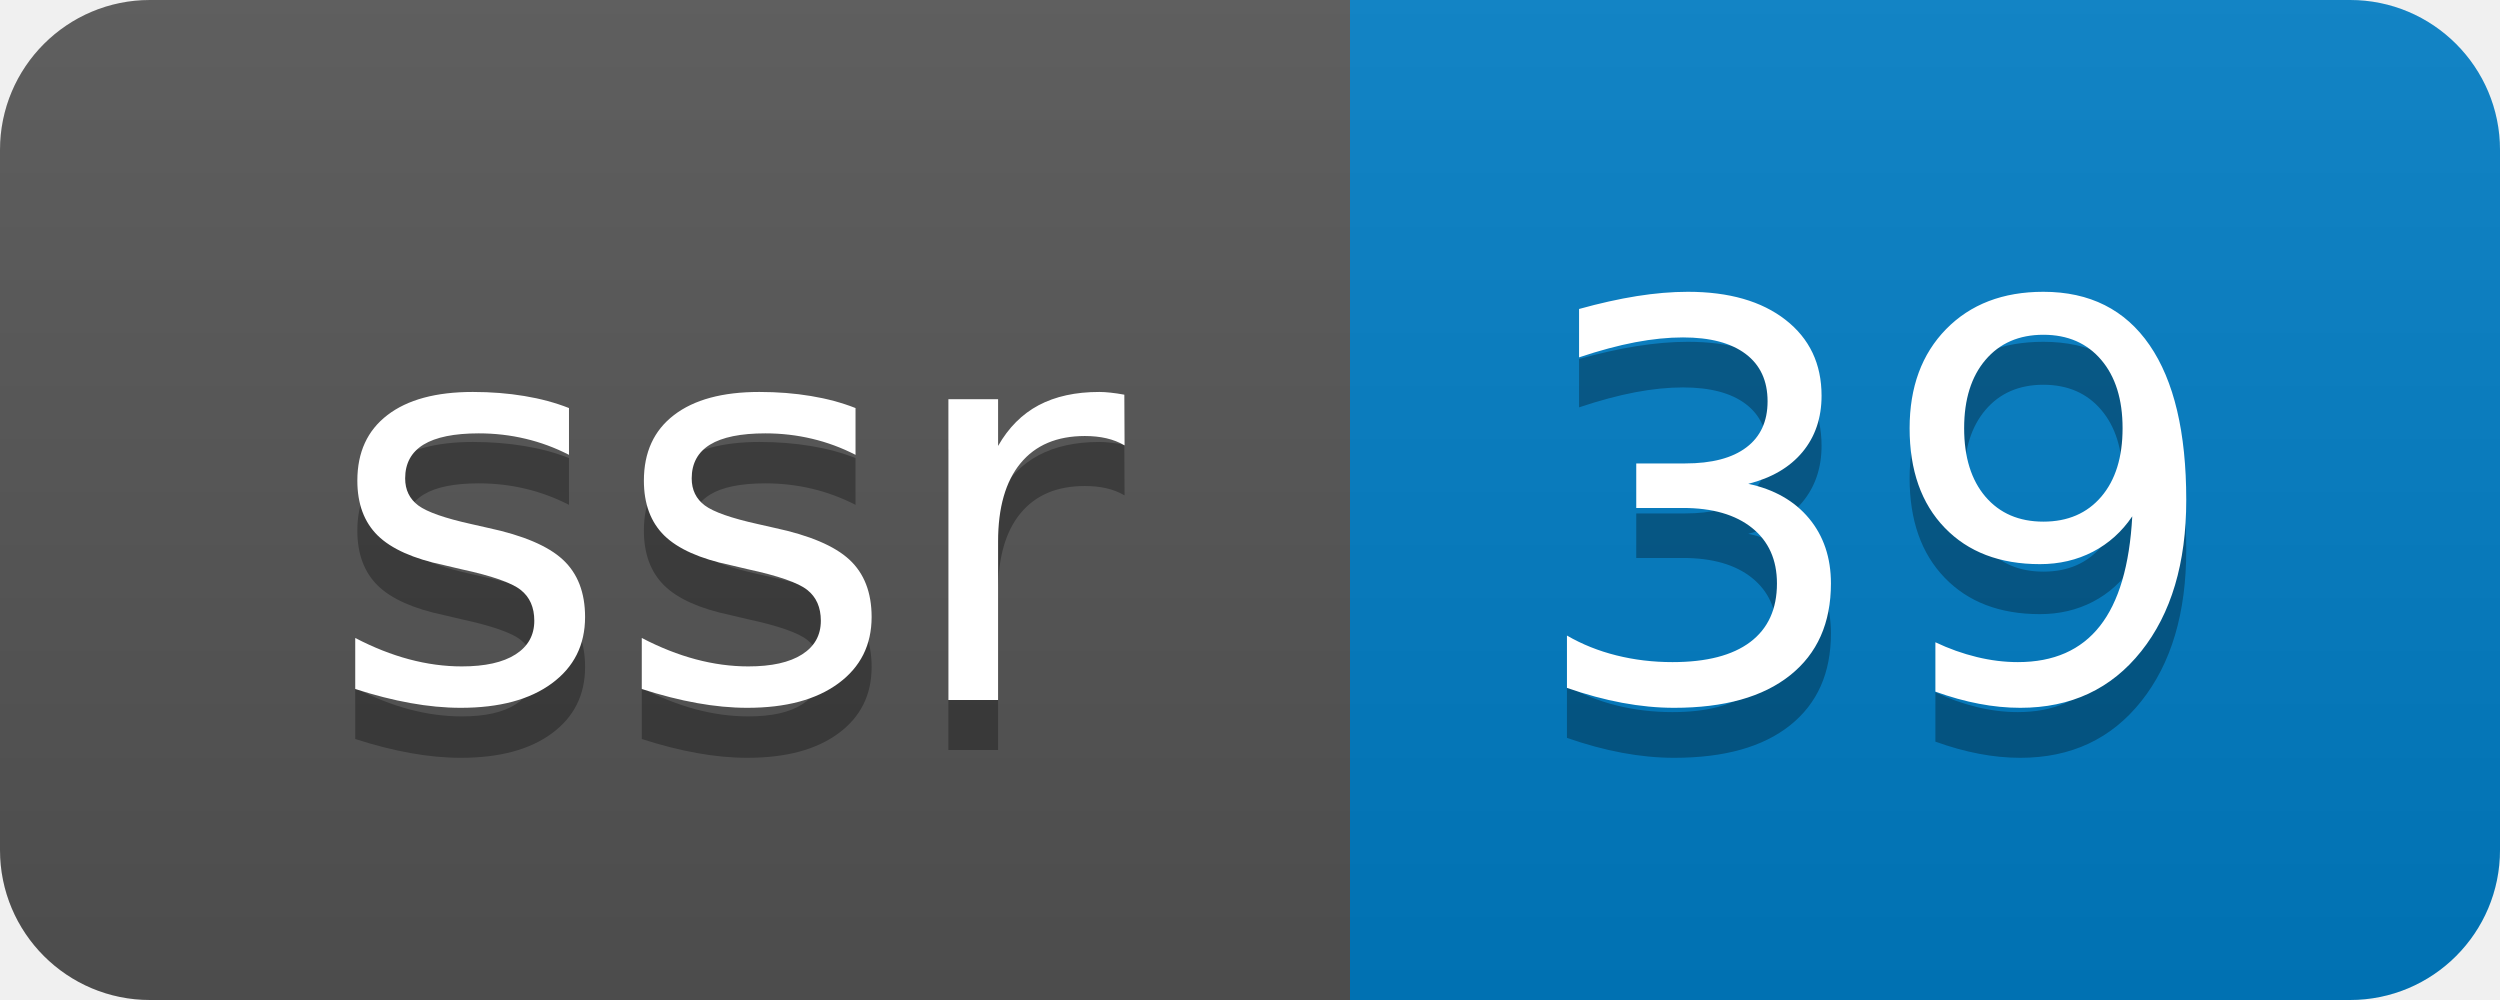
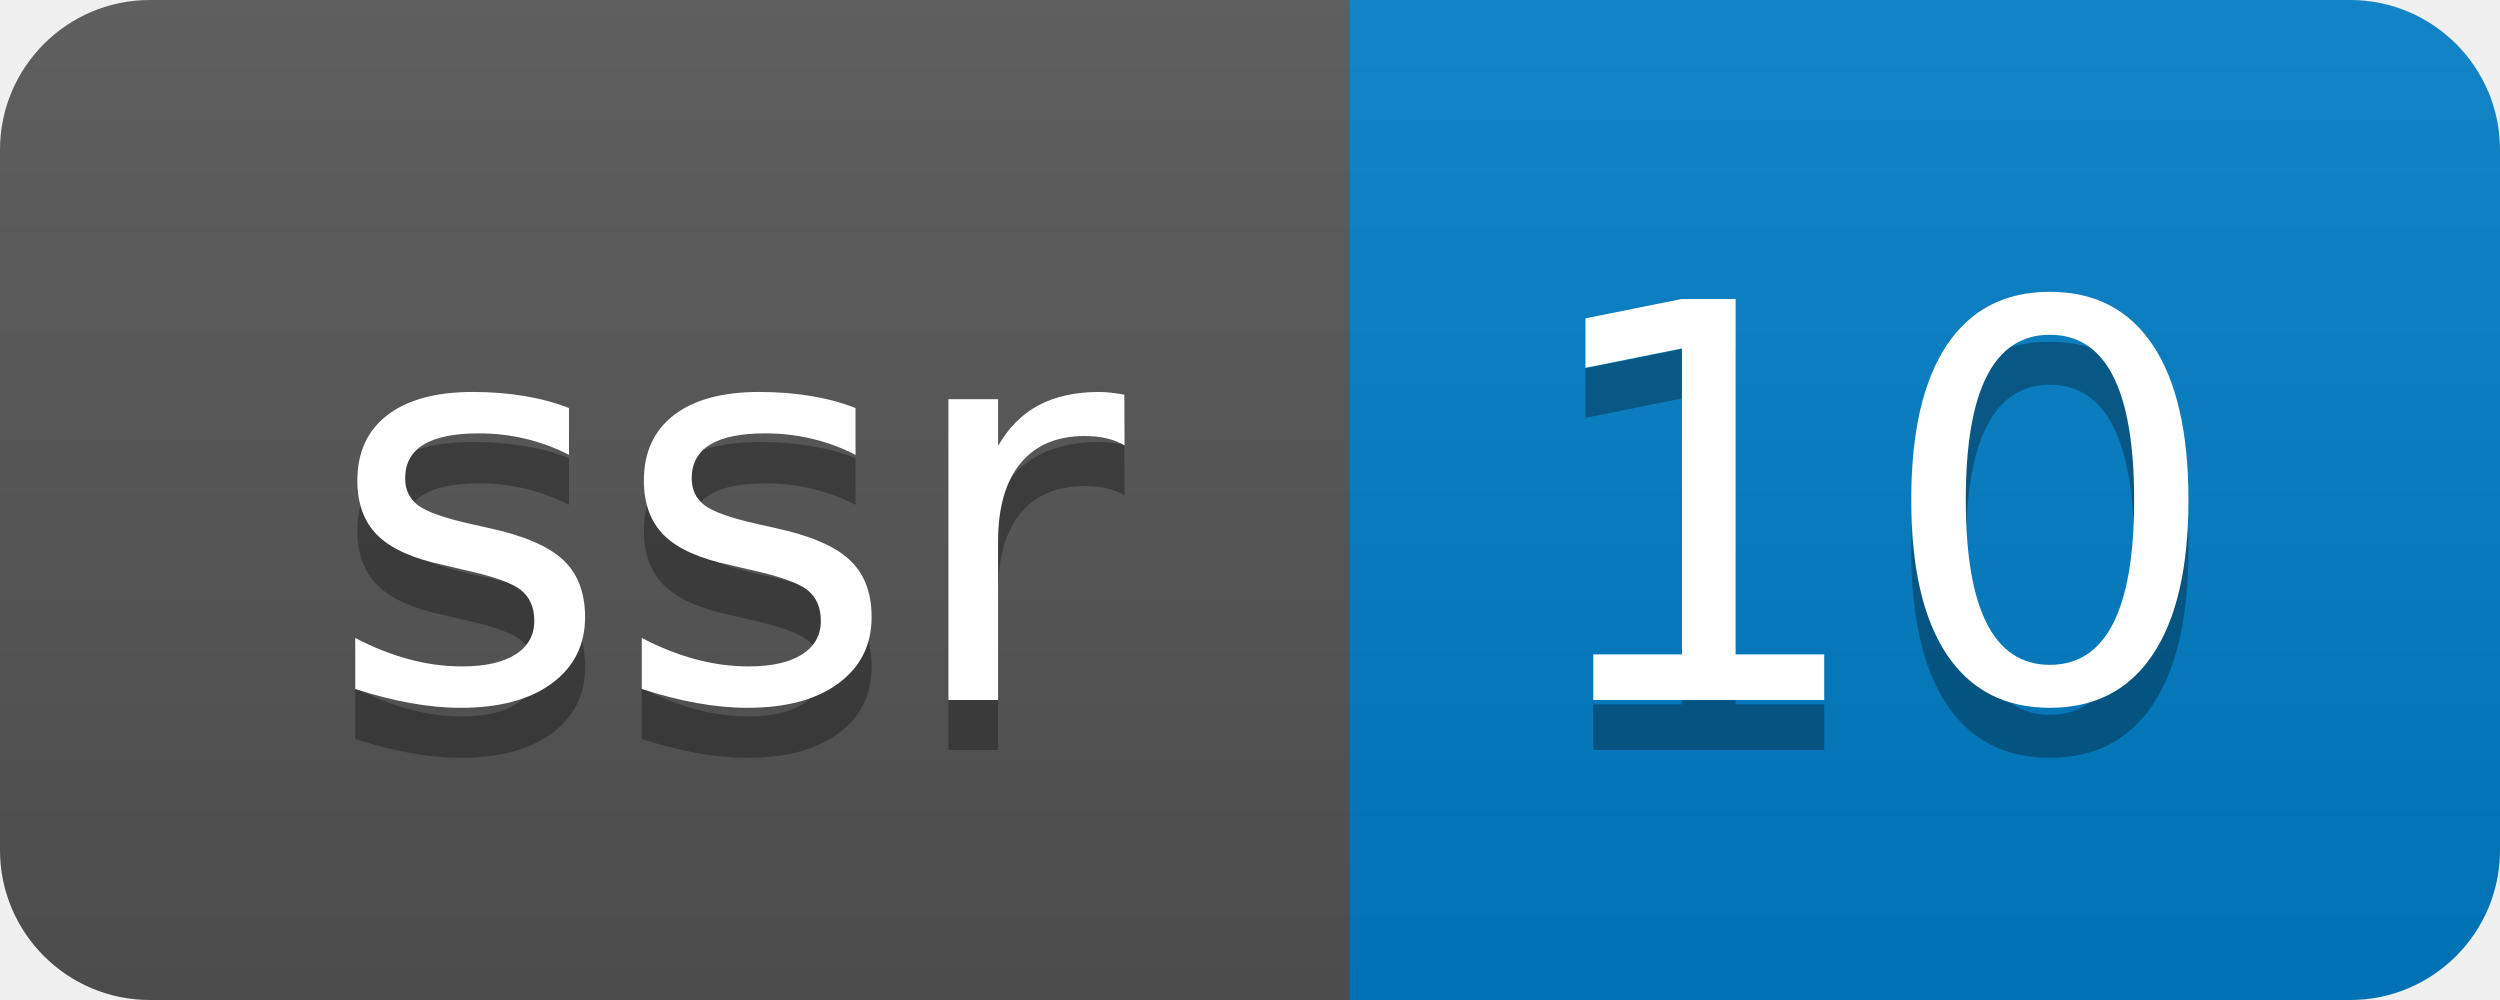
- <svg xmlns="http://www.w3.org/2000/svg" width="50" height="20" role="img" aria-label="ssr: 39">
+ <svg xmlns="http://www.w3.org/2000/svg" width="50" height="20" role="img" aria-label="ssr: 10">
  <linearGradient id="s" x2="0" y2="100%">
    <stop offset="0" stop-color="#bbb" stop-opacity=".1" />
    <stop offset="1" stop-opacity=".1" />
  </linearGradient>
  <clipPath id="r">
    <rect width="50" height="20" rx="3" fill="#fff" />
  </clipPath>
  <g clip-path="url(#r)">
    <rect width="27" height="20" fill="#555" />
    <rect x="27" width="23" height="20" fill="#007ec6" />
    <rect width="50" height="20" fill="url(#s)" />
  </g>
  <g fill="#fff" text-anchor="middle" font-family="Verdana,Geneva,DejaVu Sans,sans-serif" text-rendering="geometricPrecision" font-size="110">
    <text aria-hidden="true" x="145" y="150" fill="#010101" fill-opacity=".3" transform="scale(.1)" textLength="170">ssr</text>
    <text x="145" y="140" transform="scale(.1)" fill="#fff" textLength="170">ssr</text>
-     <text aria-hidden="true" x="375" y="150" fill="#010101" fill-opacity=".3" transform="scale(.1)" textLength="130">39</text>
-     <text x="375" y="140" transform="scale(.1)" fill="#fff" textLength="130">39</text>
+     <text aria-hidden="true" x="375" y="150" fill="#010101" fill-opacity=".3" transform="scale(.1)" textLength="130">10</text>
+     <text x="375" y="140" transform="scale(.1)" fill="#fff" textLength="130">10</text>
  </g>
</svg>
